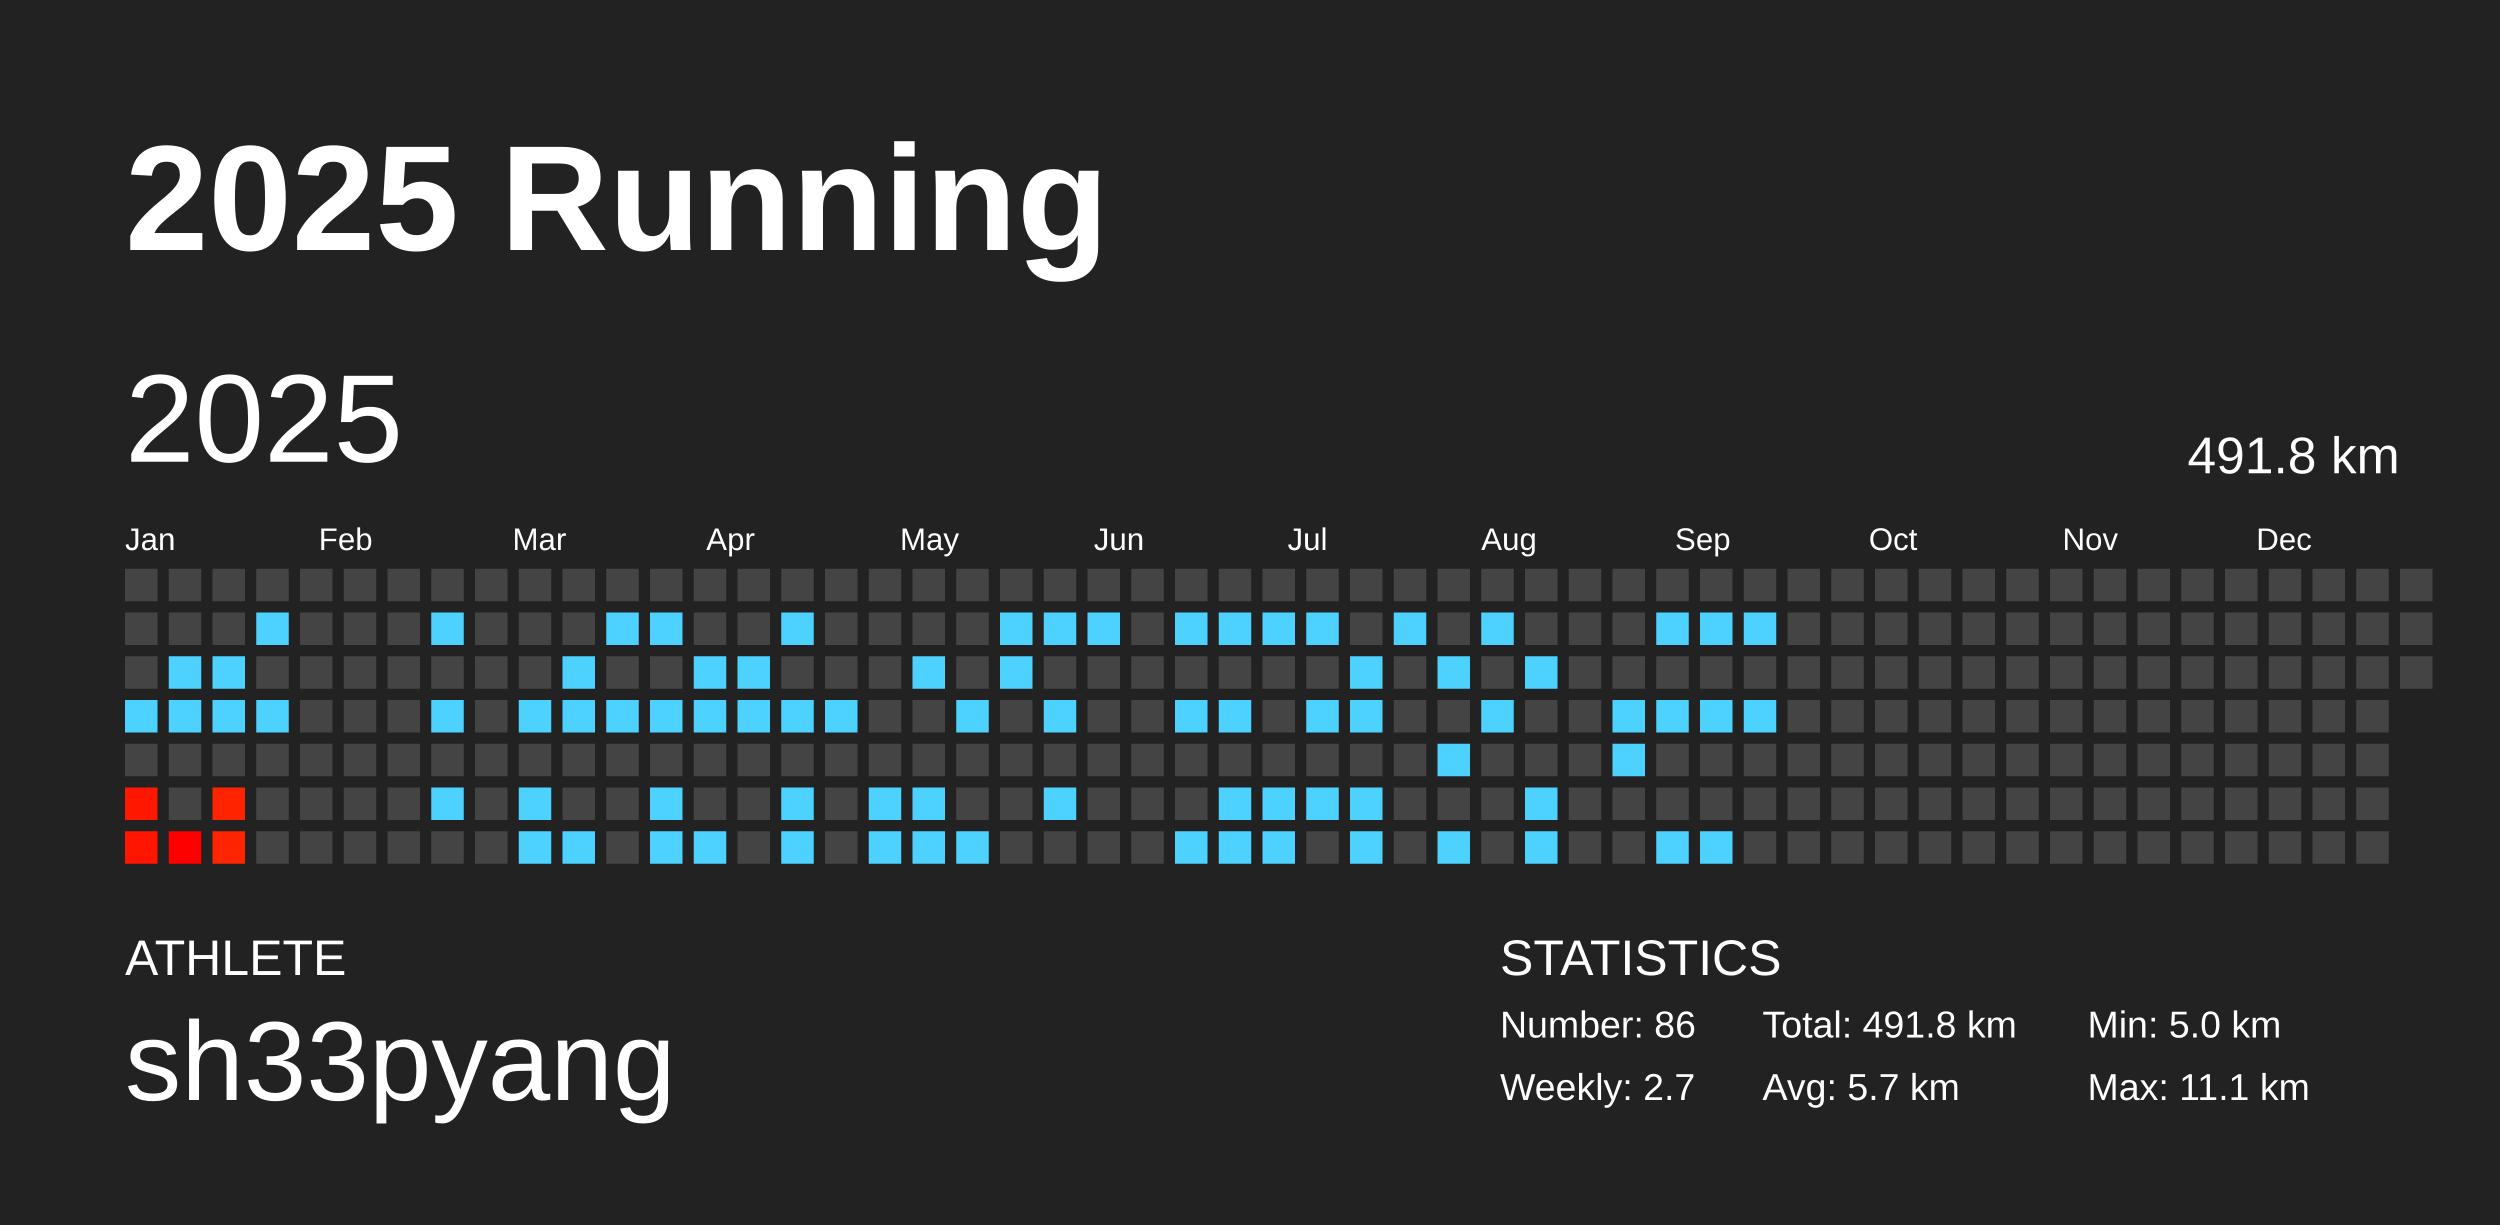
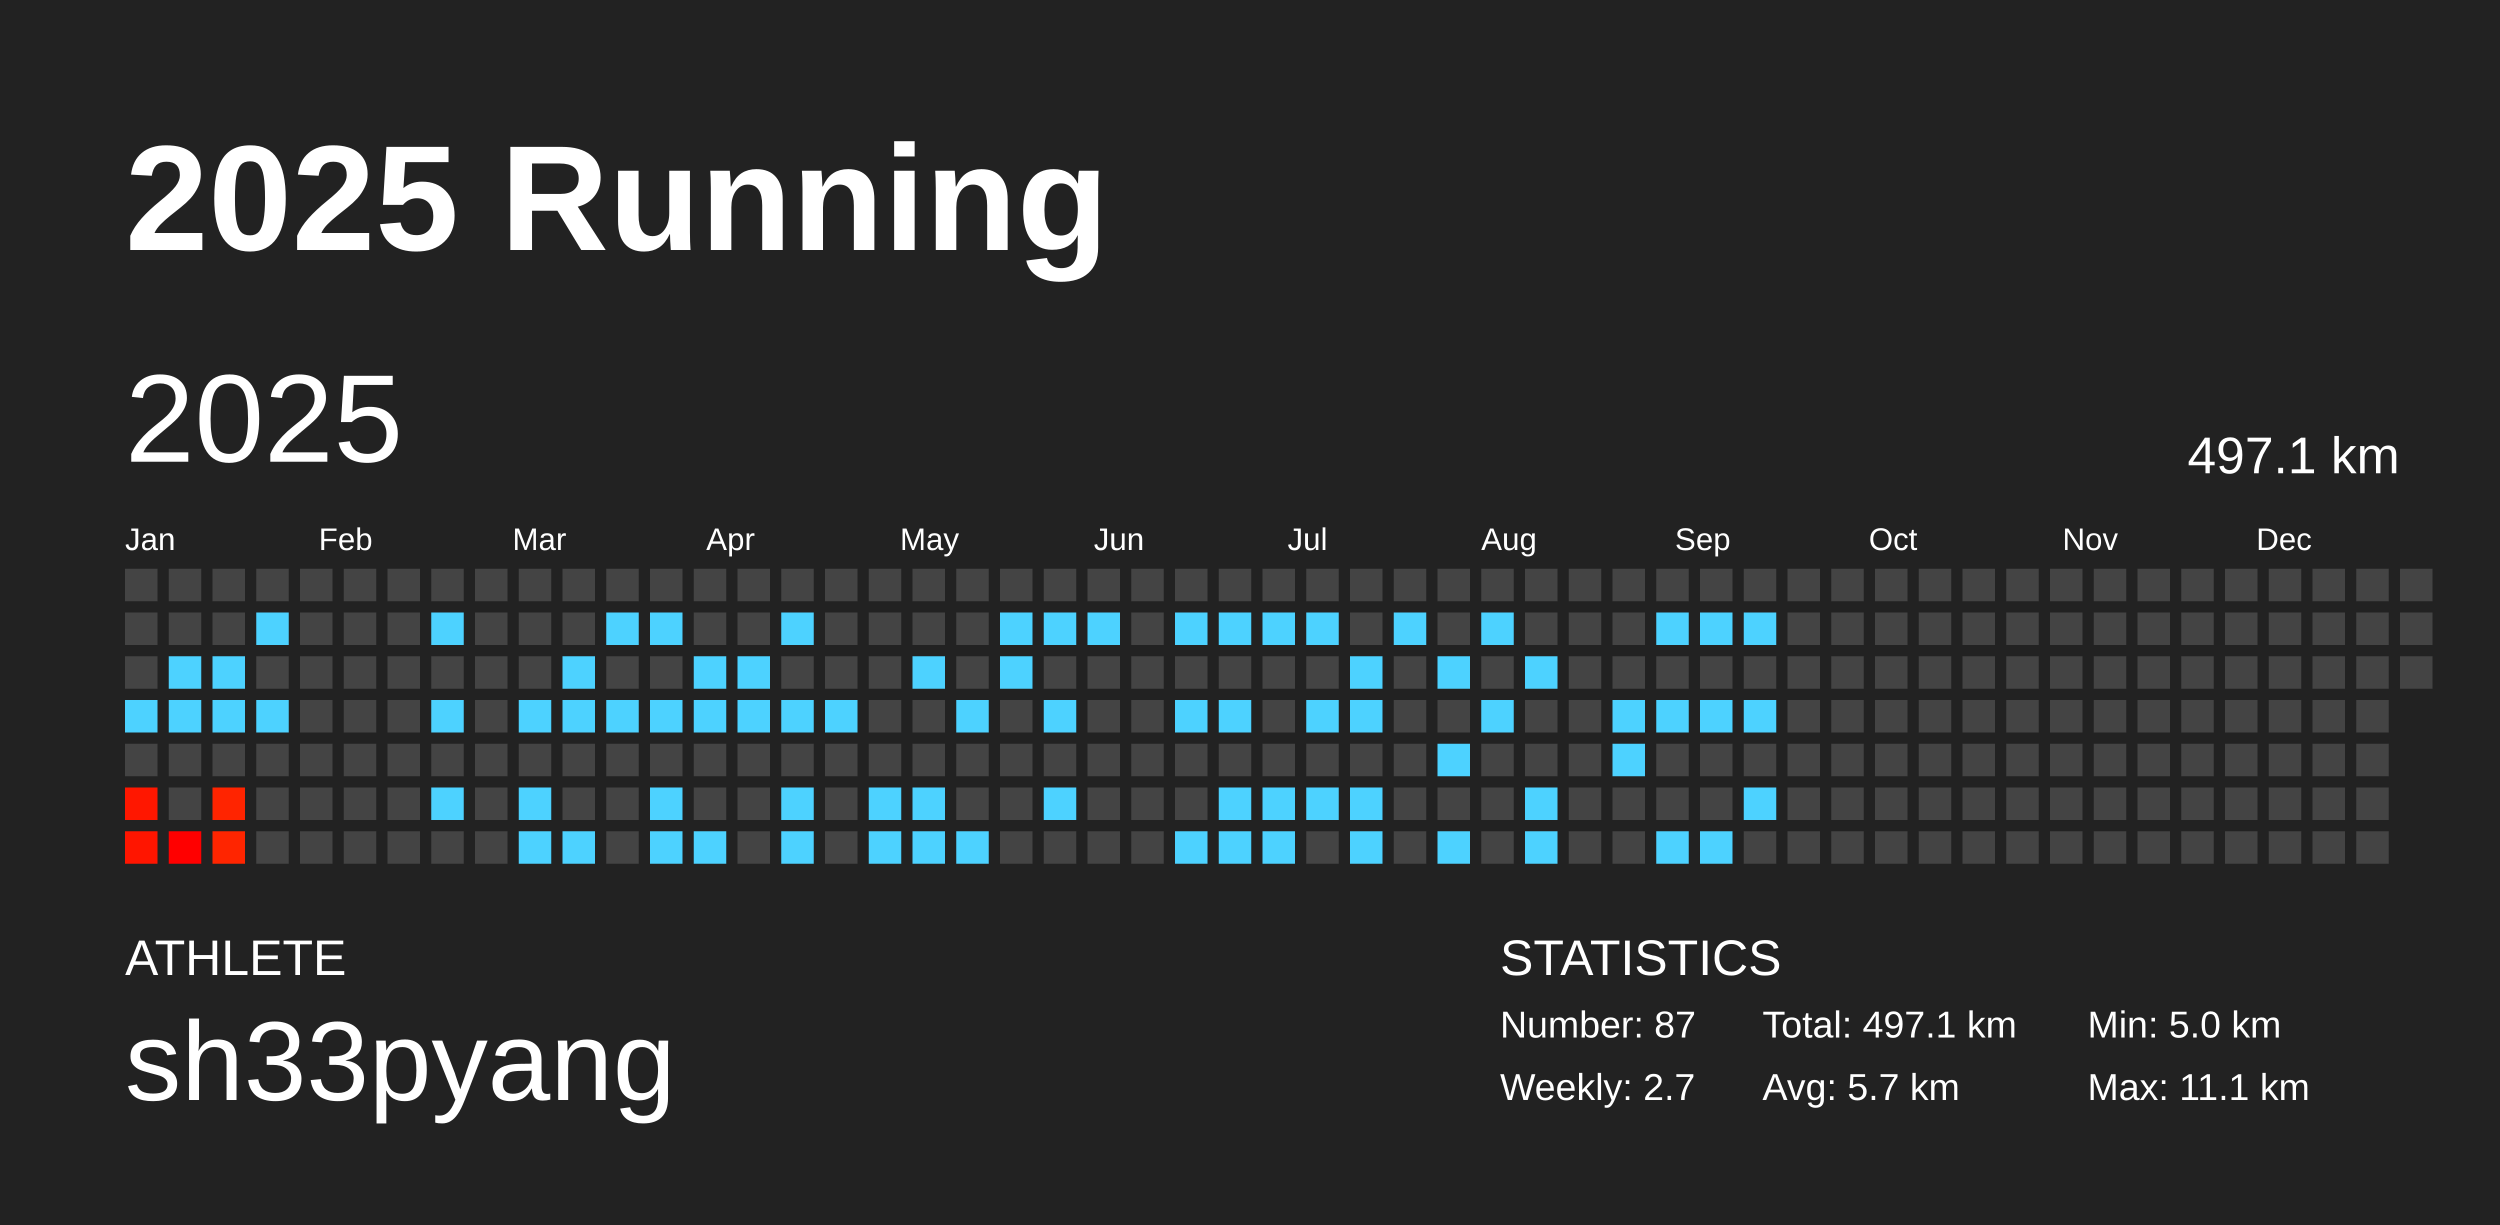
<svg xmlns="http://www.w3.org/2000/svg" baseProfile="full" height="98mm" version="1.1" viewBox="0,0,200,98" width="200mm">
  <defs />
  <rect fill="#222222" height="98" width="200" x="0" y="0" />
  <text fill="#FFFFFF" style="font-size:12px; font-family:Arial; font-weight:bold;" x="10" y="20">2025 Running</text>
  <text fill="#FFFFFF" style="font-size:4px; font-family:Arial" x="10" y="78">ATHLETE</text>
  <text fill="#FFFFFF" style="font-size:9px; font-family:Arial" x="10" y="88">sh33pyang</text>
  <text fill="#FFFFFF" style="font-size:4px; font-family:Arial" x="120" y="78">STATISTICS</text>
-   <text fill="#FFFFFF" style="font-size:3px; font-family:Arial" x="120" y="83">Number: 86</text>
+   <text fill="#FFFFFF" style="font-size:3px; font-family:Arial" x="120" y="83">Number: 87</text>
  <text fill="#FFFFFF" style="font-size:3px; font-family:Arial" x="120" y="88">Weekly: 2.7</text>
-   <text fill="#FFFFFF" style="font-size:3px; font-family:Arial" x="141" y="83">Total: 491.8 km</text>
+   <text fill="#FFFFFF" style="font-size:3px; font-family:Arial" x="141" y="83">Total: 497.1 km</text>
  <text fill="#FFFFFF" style="font-size:3px; font-family:Arial" x="141" y="88">Avg: 5.7 km</text>
  <text fill="#FFFFFF" style="font-size:3px; font-family:Arial" x="167" y="83">Min: 5.0 km</text>
  <text fill="#FFFFFF" style="font-size:3px; font-family:Arial" x="167" y="88">Max: 11.1 km</text>
  <text dominant-baseline="hanging" fill="#FFFFFF" style="font-size:10.0px; font-family:Arial;" x="10" y="30">2025</text>
-   <text dominant-baseline="hanging" fill="#FFFFFF" style="font-size:4.125px; font-family:Arial;" x="175" y="35">491.8 km</text>
+   <text dominant-baseline="hanging" fill="#FFFFFF" style="font-size:4.125px; font-family:Arial;" x="175" y="35">497.1 km</text>
  <text fill="#FFFFFF" style="font-size:2.5px; font-family:Arial" x="10.0" y="44">Jan</text>
  <text fill="#FFFFFF" style="font-size:2.5px; font-family:Arial" x="25.5" y="44">Feb</text>
  <text fill="#FFFFFF" style="font-size:2.5px; font-family:Arial" x="41.0" y="44">Mar</text>
  <text fill="#FFFFFF" style="font-size:2.5px; font-family:Arial" x="56.5" y="44">Apr</text>
  <text fill="#FFFFFF" style="font-size:2.5px; font-family:Arial" x="72.0" y="44">May</text>
  <text fill="#FFFFFF" style="font-size:2.5px; font-family:Arial" x="87.5" y="44">Jun</text>
  <text fill="#FFFFFF" style="font-size:2.5px; font-family:Arial" x="103.0" y="44">Jul</text>
  <text fill="#FFFFFF" style="font-size:2.5px; font-family:Arial" x="118.5" y="44">Aug</text>
  <text fill="#FFFFFF" style="font-size:2.5px; font-family:Arial" x="134.0" y="44">Sep</text>
  <text fill="#FFFFFF" style="font-size:2.5px; font-family:Arial" x="149.5" y="44">Oct</text>
  <text fill="#FFFFFF" style="font-size:2.5px; font-family:Arial" x="165.0" y="44">Nov</text>
  <text fill="#FFFFFF" style="font-size:2.5px; font-family:Arial" x="180.5" y="44">Dec</text>
  <rect fill="#444444" height="2.6" width="2.6" x="10.0" y="45.5" />
  <rect fill="#444444" height="2.6" width="2.6" x="10.0" y="49.0" />
  <rect fill="#444444" height="2.6" width="2.6" x="10.0" y="52.5" />
  <rect fill="#4dd2ff" height="2.6" width="2.6" x="10.0" y="56.0" />
  <rect fill="#444444" height="2.6" width="2.6" x="10.0" y="59.5" />
  <rect fill="#ff1700" height="2.6" width="2.6" x="10.0" y="63.0" />
  <rect fill="#ff1500" height="2.6" width="2.6" x="10.0" y="66.5" />
  <rect fill="#444444" height="2.6" width="2.6" x="13.5" y="45.5" />
  <rect fill="#444444" height="2.6" width="2.6" x="13.5" y="49.0" />
  <rect fill="#4dd2ff" height="2.6" width="2.6" x="13.5" y="52.5" />
  <rect fill="#4dd2ff" height="2.6" width="2.6" x="13.5" y="56.0" />
  <rect fill="#444444" height="2.6" width="2.6" x="13.5" y="59.5" />
  <rect fill="#444444" height="2.6" width="2.6" x="13.5" y="63.0" />
  <rect fill="#ff0000" height="2.6" width="2.6" x="13.5" y="66.5" />
  <rect fill="#444444" height="2.6" width="2.6" x="17.0" y="45.5" />
  <rect fill="#444444" height="2.6" width="2.6" x="17.0" y="49.0" />
  <rect fill="#4dd2ff" height="2.6" width="2.6" x="17.0" y="52.5" />
  <rect fill="#4dd2ff" height="2.6" width="2.6" x="17.0" y="56.0" />
  <rect fill="#444444" height="2.6" width="2.6" x="17.0" y="59.5" />
  <rect fill="#ff2400" height="2.6" width="2.6" x="17.0" y="63.0" />
  <rect fill="#ff2500" height="2.6" width="2.6" x="17.0" y="66.5" />
  <rect fill="#444444" height="2.6" width="2.6" x="20.5" y="45.5" />
  <rect fill="#4dd2ff" height="2.6" width="2.6" x="20.5" y="49.0" />
  <rect fill="#444444" height="2.6" width="2.6" x="20.5" y="52.5" />
  <rect fill="#4dd2ff" height="2.6" width="2.6" x="20.5" y="56.0" />
  <rect fill="#444444" height="2.6" width="2.6" x="20.5" y="59.5" />
  <rect fill="#444444" height="2.6" width="2.6" x="20.5" y="63.0" />
  <rect fill="#444444" height="2.6" width="2.6" x="20.5" y="66.5" />
  <rect fill="#444444" height="2.6" width="2.6" x="24.0" y="45.5" />
  <rect fill="#444444" height="2.6" width="2.6" x="24.0" y="49.0" />
  <rect fill="#444444" height="2.6" width="2.6" x="24.0" y="52.5" />
  <rect fill="#444444" height="2.6" width="2.6" x="24.0" y="56.0" />
  <rect fill="#444444" height="2.6" width="2.6" x="24.0" y="59.5" />
  <rect fill="#444444" height="2.6" width="2.6" x="24.0" y="63.0" />
  <rect fill="#444444" height="2.6" width="2.6" x="24.0" y="66.5" />
  <rect fill="#444444" height="2.6" width="2.6" x="27.5" y="45.5" />
  <rect fill="#444444" height="2.6" width="2.6" x="27.5" y="49.0" />
  <rect fill="#444444" height="2.6" width="2.6" x="27.5" y="52.5" />
  <rect fill="#444444" height="2.6" width="2.6" x="27.5" y="56.0" />
  <rect fill="#444444" height="2.6" width="2.6" x="27.5" y="59.5" />
  <rect fill="#444444" height="2.6" width="2.6" x="27.5" y="63.0" />
  <rect fill="#444444" height="2.6" width="2.6" x="27.5" y="66.5" />
  <rect fill="#444444" height="2.6" width="2.6" x="31.0" y="45.5" />
  <rect fill="#444444" height="2.6" width="2.6" x="31.0" y="49.0" />
  <rect fill="#444444" height="2.6" width="2.6" x="31.0" y="52.5" />
  <rect fill="#444444" height="2.6" width="2.6" x="31.0" y="56.0" />
  <rect fill="#444444" height="2.6" width="2.6" x="31.0" y="59.5" />
  <rect fill="#444444" height="2.6" width="2.6" x="31.0" y="63.0" />
  <rect fill="#444444" height="2.6" width="2.6" x="31.0" y="66.5" />
  <rect fill="#444444" height="2.6" width="2.6" x="34.5" y="45.5" />
  <rect fill="#4dd2ff" height="2.6" width="2.6" x="34.5" y="49.0" />
  <rect fill="#444444" height="2.6" width="2.6" x="34.5" y="52.5" />
  <rect fill="#4dd2ff" height="2.6" width="2.6" x="34.5" y="56.0" />
  <rect fill="#444444" height="2.6" width="2.6" x="34.5" y="59.5" />
  <rect fill="#4dd2ff" height="2.6" width="2.6" x="34.5" y="63.0" />
  <rect fill="#444444" height="2.6" width="2.6" x="34.5" y="66.5" />
  <rect fill="#444444" height="2.6" width="2.6" x="38.0" y="45.5" />
  <rect fill="#444444" height="2.6" width="2.6" x="38.0" y="49.0" />
  <rect fill="#444444" height="2.6" width="2.6" x="38.0" y="52.5" />
  <rect fill="#444444" height="2.6" width="2.6" x="38.0" y="56.0" />
  <rect fill="#444444" height="2.6" width="2.6" x="38.0" y="59.5" />
  <rect fill="#444444" height="2.6" width="2.6" x="38.0" y="63.0" />
  <rect fill="#444444" height="2.6" width="2.6" x="38.0" y="66.5" />
  <rect fill="#444444" height="2.6" width="2.6" x="41.5" y="45.5" />
  <rect fill="#444444" height="2.6" width="2.6" x="41.5" y="49.0" />
  <rect fill="#444444" height="2.6" width="2.6" x="41.5" y="52.5" />
  <rect fill="#4dd2ff" height="2.6" width="2.6" x="41.5" y="56.0" />
  <rect fill="#444444" height="2.6" width="2.6" x="41.5" y="59.5" />
  <rect fill="#4dd2ff" height="2.6" width="2.6" x="41.5" y="63.0" />
  <rect fill="#4dd2ff" height="2.6" width="2.6" x="41.5" y="66.5" />
  <rect fill="#444444" height="2.6" width="2.6" x="45.0" y="45.5" />
  <rect fill="#444444" height="2.6" width="2.6" x="45.0" y="49.0" />
  <rect fill="#4dd2ff" height="2.6" width="2.6" x="45.0" y="52.5" />
  <rect fill="#4dd2ff" height="2.6" width="2.6" x="45.0" y="56.0" />
  <rect fill="#444444" height="2.6" width="2.6" x="45.0" y="59.5" />
  <rect fill="#444444" height="2.6" width="2.6" x="45.0" y="63.0" />
  <rect fill="#4dd2ff" height="2.6" width="2.6" x="45.0" y="66.5" />
  <rect fill="#444444" height="2.6" width="2.6" x="48.5" y="45.5" />
  <rect fill="#4dd2ff" height="2.6" width="2.6" x="48.5" y="49.0" />
  <rect fill="#444444" height="2.6" width="2.6" x="48.5" y="52.5" />
  <rect fill="#4dd2ff" height="2.6" width="2.6" x="48.5" y="56.0" />
  <rect fill="#444444" height="2.6" width="2.6" x="48.5" y="59.5" />
  <rect fill="#444444" height="2.6" width="2.6" x="48.5" y="63.0" />
  <rect fill="#444444" height="2.6" width="2.6" x="48.5" y="66.5" />
  <rect fill="#444444" height="2.6" width="2.6" x="52.0" y="45.5" />
  <rect fill="#4dd2ff" height="2.6" width="2.6" x="52.0" y="49.0" />
  <rect fill="#444444" height="2.6" width="2.6" x="52.0" y="52.5" />
  <rect fill="#4dd2ff" height="2.6" width="2.6" x="52.0" y="56.0" />
  <rect fill="#444444" height="2.6" width="2.6" x="52.0" y="59.5" />
  <rect fill="#4dd2ff" height="2.6" width="2.6" x="52.0" y="63.0" />
  <rect fill="#4dd2ff" height="2.6" width="2.6" x="52.0" y="66.5" />
  <rect fill="#444444" height="2.6" width="2.6" x="55.5" y="45.5" />
  <rect fill="#444444" height="2.6" width="2.6" x="55.5" y="49.0" />
  <rect fill="#4dd2ff" height="2.6" width="2.6" x="55.5" y="52.5" />
  <rect fill="#4dd2ff" height="2.6" width="2.6" x="55.5" y="56.0" />
  <rect fill="#444444" height="2.6" width="2.6" x="55.5" y="59.5" />
  <rect fill="#444444" height="2.6" width="2.6" x="55.5" y="63.0" />
  <rect fill="#4dd2ff" height="2.6" width="2.6" x="55.5" y="66.5" />
  <rect fill="#444444" height="2.6" width="2.6" x="59.0" y="45.5" />
  <rect fill="#444444" height="2.6" width="2.6" x="59.0" y="49.0" />
  <rect fill="#4dd2ff" height="2.6" width="2.6" x="59.0" y="52.5" />
  <rect fill="#4dd2ff" height="2.6" width="2.6" x="59.0" y="56.0" />
  <rect fill="#444444" height="2.6" width="2.6" x="59.0" y="59.5" />
  <rect fill="#444444" height="2.6" width="2.6" x="59.0" y="63.0" />
  <rect fill="#444444" height="2.6" width="2.6" x="59.0" y="66.5" />
  <rect fill="#444444" height="2.6" width="2.6" x="62.5" y="45.5" />
  <rect fill="#4dd2ff" height="2.6" width="2.6" x="62.5" y="49.0" />
  <rect fill="#444444" height="2.6" width="2.6" x="62.5" y="52.5" />
  <rect fill="#4dd2ff" height="2.6" width="2.6" x="62.5" y="56.0" />
  <rect fill="#444444" height="2.6" width="2.6" x="62.5" y="59.5" />
  <rect fill="#4dd2ff" height="2.6" width="2.6" x="62.5" y="63.0" />
  <rect fill="#4dd2ff" height="2.6" width="2.6" x="62.5" y="66.5" />
  <rect fill="#444444" height="2.6" width="2.6" x="66.0" y="45.5" />
  <rect fill="#444444" height="2.6" width="2.6" x="66.0" y="49.0" />
  <rect fill="#444444" height="2.6" width="2.6" x="66.0" y="52.5" />
  <rect fill="#4dd2ff" height="2.6" width="2.6" x="66.0" y="56.0" />
  <rect fill="#444444" height="2.6" width="2.6" x="66.0" y="59.5" />
  <rect fill="#444444" height="2.6" width="2.6" x="66.0" y="63.0" />
  <rect fill="#444444" height="2.6" width="2.6" x="66.0" y="66.5" />
  <rect fill="#444444" height="2.6" width="2.6" x="69.5" y="45.5" />
  <rect fill="#444444" height="2.6" width="2.6" x="69.5" y="49.0" />
  <rect fill="#444444" height="2.6" width="2.6" x="69.5" y="52.5" />
  <rect fill="#444444" height="2.6" width="2.6" x="69.5" y="56.0" />
  <rect fill="#444444" height="2.6" width="2.6" x="69.5" y="59.5" />
  <rect fill="#4dd2ff" height="2.6" width="2.6" x="69.5" y="63.0" />
  <rect fill="#4dd2ff" height="2.6" width="2.6" x="69.5" y="66.5" />
  <rect fill="#444444" height="2.6" width="2.6" x="73.0" y="45.5" />
  <rect fill="#444444" height="2.6" width="2.6" x="73.0" y="49.0" />
  <rect fill="#4dd2ff" height="2.6" width="2.6" x="73.0" y="52.5" />
  <rect fill="#444444" height="2.6" width="2.6" x="73.0" y="56.0" />
  <rect fill="#444444" height="2.6" width="2.6" x="73.0" y="59.5" />
  <rect fill="#4dd2ff" height="2.6" width="2.6" x="73.0" y="63.0" />
  <rect fill="#4dd2ff" height="2.6" width="2.6" x="73.0" y="66.5" />
  <rect fill="#444444" height="2.6" width="2.6" x="76.5" y="45.5" />
  <rect fill="#444444" height="2.6" width="2.6" x="76.5" y="49.0" />
  <rect fill="#444444" height="2.6" width="2.6" x="76.5" y="52.5" />
  <rect fill="#4dd2ff" height="2.6" width="2.6" x="76.5" y="56.0" />
  <rect fill="#444444" height="2.6" width="2.6" x="76.5" y="59.5" />
  <rect fill="#444444" height="2.6" width="2.6" x="76.5" y="63.0" />
  <rect fill="#4dd2ff" height="2.6" width="2.6" x="76.5" y="66.5" />
  <rect fill="#444444" height="2.6" width="2.6" x="80.0" y="45.5" />
  <rect fill="#4dd2ff" height="2.6" width="2.6" x="80.0" y="49.0" />
  <rect fill="#4dd2ff" height="2.6" width="2.6" x="80.0" y="52.5" />
  <rect fill="#444444" height="2.6" width="2.6" x="80.0" y="56.0" />
  <rect fill="#444444" height="2.6" width="2.6" x="80.0" y="59.5" />
  <rect fill="#444444" height="2.6" width="2.6" x="80.0" y="63.0" />
  <rect fill="#444444" height="2.6" width="2.6" x="80.0" y="66.5" />
  <rect fill="#444444" height="2.6" width="2.6" x="83.5" y="45.5" />
  <rect fill="#4dd2ff" height="2.6" width="2.6" x="83.5" y="49.0" />
  <rect fill="#444444" height="2.6" width="2.6" x="83.5" y="52.5" />
  <rect fill="#4dd2ff" height="2.6" width="2.6" x="83.5" y="56.0" />
  <rect fill="#444444" height="2.6" width="2.6" x="83.5" y="59.5" />
  <rect fill="#4dd2ff" height="2.6" width="2.6" x="83.5" y="63.0" />
  <rect fill="#444444" height="2.6" width="2.6" x="83.5" y="66.5" />
  <rect fill="#444444" height="2.6" width="2.6" x="87.0" y="45.5" />
  <rect fill="#4dd2ff" height="2.6" width="2.6" x="87.0" y="49.0" />
  <rect fill="#444444" height="2.6" width="2.6" x="87.0" y="52.5" />
  <rect fill="#444444" height="2.6" width="2.6" x="87.0" y="56.0" />
  <rect fill="#444444" height="2.6" width="2.6" x="87.0" y="59.5" />
  <rect fill="#444444" height="2.6" width="2.6" x="87.0" y="63.0" />
  <rect fill="#444444" height="2.6" width="2.6" x="87.0" y="66.5" />
  <rect fill="#444444" height="2.6" width="2.6" x="90.5" y="45.5" />
  <rect fill="#444444" height="2.6" width="2.6" x="90.5" y="49.0" />
  <rect fill="#444444" height="2.6" width="2.6" x="90.5" y="52.5" />
  <rect fill="#444444" height="2.6" width="2.6" x="90.5" y="56.0" />
  <rect fill="#444444" height="2.6" width="2.6" x="90.5" y="59.5" />
  <rect fill="#444444" height="2.6" width="2.6" x="90.5" y="63.0" />
  <rect fill="#444444" height="2.6" width="2.6" x="90.5" y="66.5" />
  <rect fill="#444444" height="2.6" width="2.6" x="94.0" y="45.5" />
  <rect fill="#4dd2ff" height="2.6" width="2.6" x="94.0" y="49.0" />
  <rect fill="#444444" height="2.6" width="2.6" x="94.0" y="52.5" />
  <rect fill="#4dd2ff" height="2.6" width="2.6" x="94.0" y="56.0" />
  <rect fill="#444444" height="2.6" width="2.6" x="94.0" y="59.5" />
  <rect fill="#444444" height="2.6" width="2.6" x="94.0" y="63.0" />
  <rect fill="#4dd2ff" height="2.6" width="2.6" x="94.0" y="66.5" />
  <rect fill="#444444" height="2.6" width="2.6" x="97.5" y="45.5" />
  <rect fill="#4dd2ff" height="2.6" width="2.6" x="97.5" y="49.0" />
  <rect fill="#444444" height="2.6" width="2.6" x="97.5" y="52.5" />
  <rect fill="#4dd2ff" height="2.6" width="2.6" x="97.5" y="56.0" />
  <rect fill="#444444" height="2.6" width="2.6" x="97.5" y="59.5" />
  <rect fill="#4dd2ff" height="2.6" width="2.6" x="97.5" y="63.0" />
  <rect fill="#4dd2ff" height="2.6" width="2.6" x="97.5" y="66.5" />
  <rect fill="#444444" height="2.6" width="2.6" x="101.0" y="45.5" />
  <rect fill="#4dd2ff" height="2.6" width="2.6" x="101.0" y="49.0" />
  <rect fill="#444444" height="2.6" width="2.6" x="101.0" y="52.5" />
  <rect fill="#444444" height="2.6" width="2.6" x="101.0" y="56.0" />
  <rect fill="#444444" height="2.6" width="2.6" x="101.0" y="59.5" />
  <rect fill="#4dd2ff" height="2.6" width="2.6" x="101.0" y="63.0" />
  <rect fill="#4dd2ff" height="2.6" width="2.6" x="101.0" y="66.5" />
  <rect fill="#444444" height="2.6" width="2.6" x="104.5" y="45.5" />
  <rect fill="#4dd2ff" height="2.6" width="2.6" x="104.5" y="49.0" />
  <rect fill="#444444" height="2.6" width="2.6" x="104.5" y="52.5" />
  <rect fill="#4dd2ff" height="2.6" width="2.6" x="104.5" y="56.0" />
  <rect fill="#444444" height="2.6" width="2.6" x="104.5" y="59.5" />
  <rect fill="#4dd2ff" height="2.6" width="2.6" x="104.5" y="63.0" />
  <rect fill="#444444" height="2.6" width="2.6" x="104.5" y="66.5" />
  <rect fill="#444444" height="2.6" width="2.6" x="108.0" y="45.5" />
  <rect fill="#444444" height="2.6" width="2.6" x="108.0" y="49.0" />
  <rect fill="#4dd2ff" height="2.6" width="2.6" x="108.0" y="52.5" />
  <rect fill="#4dd2ff" height="2.6" width="2.6" x="108.0" y="56.0" />
  <rect fill="#444444" height="2.6" width="2.6" x="108.0" y="59.5" />
  <rect fill="#4dd2ff" height="2.6" width="2.6" x="108.0" y="63.0" />
  <rect fill="#4dd2ff" height="2.6" width="2.6" x="108.0" y="66.5" />
  <rect fill="#444444" height="2.6" width="2.6" x="111.5" y="45.5" />
  <rect fill="#4dd2ff" height="2.6" width="2.6" x="111.5" y="49.0" />
  <rect fill="#444444" height="2.6" width="2.6" x="111.5" y="52.5" />
  <rect fill="#444444" height="2.6" width="2.6" x="111.5" y="56.0" />
  <rect fill="#444444" height="2.6" width="2.6" x="111.5" y="59.5" />
  <rect fill="#444444" height="2.6" width="2.6" x="111.5" y="63.0" />
  <rect fill="#444444" height="2.6" width="2.6" x="111.5" y="66.5" />
  <rect fill="#444444" height="2.6" width="2.6" x="115.0" y="45.5" />
  <rect fill="#444444" height="2.6" width="2.6" x="115.0" y="49.0" />
  <rect fill="#4dd2ff" height="2.6" width="2.6" x="115.0" y="52.5" />
  <rect fill="#444444" height="2.6" width="2.6" x="115.0" y="56.0" />
  <rect fill="#4dd2ff" height="2.6" width="2.6" x="115.0" y="59.5" />
  <rect fill="#444444" height="2.6" width="2.6" x="115.0" y="63.0" />
  <rect fill="#4dd2ff" height="2.6" width="2.6" x="115.0" y="66.5" />
  <rect fill="#444444" height="2.6" width="2.6" x="118.5" y="45.5" />
  <rect fill="#4dd2ff" height="2.6" width="2.6" x="118.5" y="49.0" />
  <rect fill="#444444" height="2.6" width="2.6" x="118.5" y="52.5" />
  <rect fill="#4dd2ff" height="2.6" width="2.6" x="118.5" y="56.0" />
  <rect fill="#444444" height="2.6" width="2.6" x="118.5" y="59.5" />
  <rect fill="#444444" height="2.6" width="2.6" x="118.5" y="63.0" />
  <rect fill="#444444" height="2.6" width="2.6" x="118.5" y="66.5" />
  <rect fill="#444444" height="2.6" width="2.6" x="122.0" y="45.5" />
  <rect fill="#444444" height="2.6" width="2.6" x="122.0" y="49.0" />
  <rect fill="#4dd2ff" height="2.6" width="2.6" x="122.0" y="52.5" />
  <rect fill="#444444" height="2.6" width="2.6" x="122.0" y="56.0" />
  <rect fill="#444444" height="2.6" width="2.6" x="122.0" y="59.5" />
  <rect fill="#4dd2ff" height="2.6" width="2.6" x="122.0" y="63.0" />
  <rect fill="#4dd2ff" height="2.6" width="2.6" x="122.0" y="66.5" />
  <rect fill="#444444" height="2.6" width="2.6" x="125.5" y="45.5" />
  <rect fill="#444444" height="2.6" width="2.6" x="125.5" y="49.0" />
  <rect fill="#444444" height="2.6" width="2.6" x="125.5" y="52.5" />
  <rect fill="#444444" height="2.6" width="2.6" x="125.5" y="56.0" />
  <rect fill="#444444" height="2.6" width="2.6" x="125.5" y="59.5" />
  <rect fill="#444444" height="2.6" width="2.6" x="125.5" y="63.0" />
  <rect fill="#444444" height="2.6" width="2.6" x="125.5" y="66.5" />
  <rect fill="#444444" height="2.6" width="2.6" x="129.0" y="45.5" />
  <rect fill="#444444" height="2.6" width="2.6" x="129.0" y="49.0" />
  <rect fill="#444444" height="2.6" width="2.6" x="129.0" y="52.5" />
  <rect fill="#4dd2ff" height="2.6" width="2.6" x="129.0" y="56.0" />
  <rect fill="#4dd2ff" height="2.6" width="2.6" x="129.0" y="59.5" />
  <rect fill="#444444" height="2.6" width="2.6" x="129.0" y="63.0" />
  <rect fill="#444444" height="2.6" width="2.6" x="129.0" y="66.5" />
  <rect fill="#444444" height="2.6" width="2.6" x="132.5" y="45.5" />
  <rect fill="#4dd2ff" height="2.6" width="2.6" x="132.5" y="49.0" />
  <rect fill="#444444" height="2.6" width="2.6" x="132.5" y="52.5" />
  <rect fill="#4dd2ff" height="2.6" width="2.6" x="132.5" y="56.0" />
  <rect fill="#444444" height="2.6" width="2.6" x="132.5" y="59.5" />
  <rect fill="#444444" height="2.6" width="2.6" x="132.5" y="63.0" />
  <rect fill="#4dd2ff" height="2.6" width="2.6" x="132.5" y="66.5" />
  <rect fill="#444444" height="2.6" width="2.6" x="136.0" y="45.5" />
  <rect fill="#4dd2ff" height="2.6" width="2.6" x="136.0" y="49.0" />
  <rect fill="#444444" height="2.6" width="2.6" x="136.0" y="52.5" />
  <rect fill="#4dd2ff" height="2.6" width="2.6" x="136.0" y="56.0" />
  <rect fill="#444444" height="2.6" width="2.6" x="136.0" y="59.5" />
  <rect fill="#444444" height="2.6" width="2.6" x="136.0" y="63.0" />
  <rect fill="#4dd2ff" height="2.6" width="2.6" x="136.0" y="66.5" />
  <rect fill="#444444" height="2.6" width="2.6" x="139.5" y="45.5" />
  <rect fill="#4dd2ff" height="2.6" width="2.6" x="139.5" y="49.0" />
  <rect fill="#444444" height="2.6" width="2.6" x="139.5" y="52.5" />
  <rect fill="#4dd2ff" height="2.6" width="2.6" x="139.5" y="56.0" />
  <rect fill="#444444" height="2.6" width="2.6" x="139.5" y="59.5" />
-   <rect fill="#444444" height="2.6" width="2.6" x="139.5" y="63.0" />
+   <rect fill="#4dd2ff" height="2.6" width="2.6" x="139.5" y="63.0" />
  <rect fill="#444444" height="2.6" width="2.6" x="139.5" y="66.5" />
  <rect fill="#444444" height="2.6" width="2.6" x="143.0" y="45.5" />
  <rect fill="#444444" height="2.6" width="2.6" x="143.0" y="49.0" />
  <rect fill="#444444" height="2.6" width="2.6" x="143.0" y="52.5" />
  <rect fill="#444444" height="2.6" width="2.6" x="143.0" y="56.0" />
  <rect fill="#444444" height="2.6" width="2.6" x="143.0" y="59.5" />
  <rect fill="#444444" height="2.6" width="2.6" x="143.0" y="63.0" />
  <rect fill="#444444" height="2.6" width="2.6" x="143.0" y="66.5" />
  <rect fill="#444444" height="2.6" width="2.6" x="146.5" y="45.5" />
  <rect fill="#444444" height="2.6" width="2.6" x="146.5" y="49.0" />
  <rect fill="#444444" height="2.6" width="2.6" x="146.5" y="52.5" />
  <rect fill="#444444" height="2.6" width="2.6" x="146.5" y="56.0" />
  <rect fill="#444444" height="2.6" width="2.6" x="146.5" y="59.5" />
  <rect fill="#444444" height="2.6" width="2.6" x="146.5" y="63.0" />
  <rect fill="#444444" height="2.6" width="2.6" x="146.5" y="66.5" />
  <rect fill="#444444" height="2.6" width="2.6" x="150.0" y="45.5" />
  <rect fill="#444444" height="2.6" width="2.6" x="150.0" y="49.0" />
  <rect fill="#444444" height="2.6" width="2.6" x="150.0" y="52.5" />
  <rect fill="#444444" height="2.6" width="2.6" x="150.0" y="56.0" />
  <rect fill="#444444" height="2.6" width="2.6" x="150.0" y="59.5" />
  <rect fill="#444444" height="2.6" width="2.6" x="150.0" y="63.0" />
  <rect fill="#444444" height="2.6" width="2.6" x="150.0" y="66.5" />
  <rect fill="#444444" height="2.6" width="2.6" x="153.5" y="45.5" />
  <rect fill="#444444" height="2.6" width="2.6" x="153.5" y="49.0" />
  <rect fill="#444444" height="2.6" width="2.6" x="153.5" y="52.5" />
  <rect fill="#444444" height="2.6" width="2.6" x="153.5" y="56.0" />
  <rect fill="#444444" height="2.6" width="2.6" x="153.5" y="59.5" />
  <rect fill="#444444" height="2.6" width="2.6" x="153.5" y="63.0" />
  <rect fill="#444444" height="2.6" width="2.6" x="153.5" y="66.5" />
  <rect fill="#444444" height="2.6" width="2.6" x="157.0" y="45.5" />
  <rect fill="#444444" height="2.6" width="2.6" x="157.0" y="49.0" />
  <rect fill="#444444" height="2.6" width="2.6" x="157.0" y="52.5" />
  <rect fill="#444444" height="2.6" width="2.6" x="157.0" y="56.0" />
  <rect fill="#444444" height="2.6" width="2.6" x="157.0" y="59.5" />
  <rect fill="#444444" height="2.6" width="2.6" x="157.0" y="63.0" />
  <rect fill="#444444" height="2.6" width="2.6" x="157.0" y="66.5" />
  <rect fill="#444444" height="2.6" width="2.6" x="160.5" y="45.5" />
  <rect fill="#444444" height="2.6" width="2.6" x="160.5" y="49.0" />
  <rect fill="#444444" height="2.6" width="2.6" x="160.5" y="52.5" />
  <rect fill="#444444" height="2.6" width="2.6" x="160.5" y="56.0" />
  <rect fill="#444444" height="2.6" width="2.6" x="160.5" y="59.5" />
  <rect fill="#444444" height="2.6" width="2.6" x="160.5" y="63.0" />
  <rect fill="#444444" height="2.6" width="2.6" x="160.5" y="66.5" />
  <rect fill="#444444" height="2.6" width="2.6" x="164.0" y="45.5" />
  <rect fill="#444444" height="2.6" width="2.6" x="164.0" y="49.0" />
  <rect fill="#444444" height="2.6" width="2.6" x="164.0" y="52.5" />
  <rect fill="#444444" height="2.6" width="2.6" x="164.0" y="56.0" />
  <rect fill="#444444" height="2.6" width="2.6" x="164.0" y="59.5" />
  <rect fill="#444444" height="2.6" width="2.6" x="164.0" y="63.0" />
  <rect fill="#444444" height="2.6" width="2.6" x="164.0" y="66.5" />
  <rect fill="#444444" height="2.6" width="2.6" x="167.5" y="45.5" />
  <rect fill="#444444" height="2.6" width="2.6" x="167.5" y="49.0" />
  <rect fill="#444444" height="2.6" width="2.6" x="167.5" y="52.5" />
  <rect fill="#444444" height="2.6" width="2.6" x="167.5" y="56.0" />
  <rect fill="#444444" height="2.6" width="2.6" x="167.5" y="59.5" />
  <rect fill="#444444" height="2.6" width="2.6" x="167.5" y="63.0" />
  <rect fill="#444444" height="2.6" width="2.6" x="167.5" y="66.5" />
  <rect fill="#444444" height="2.6" width="2.6" x="171.0" y="45.5" />
  <rect fill="#444444" height="2.6" width="2.6" x="171.0" y="49.0" />
  <rect fill="#444444" height="2.6" width="2.6" x="171.0" y="52.5" />
  <rect fill="#444444" height="2.6" width="2.6" x="171.0" y="56.0" />
  <rect fill="#444444" height="2.6" width="2.6" x="171.0" y="59.5" />
  <rect fill="#444444" height="2.6" width="2.6" x="171.0" y="63.0" />
  <rect fill="#444444" height="2.6" width="2.6" x="171.0" y="66.5" />
  <rect fill="#444444" height="2.6" width="2.6" x="174.5" y="45.5" />
  <rect fill="#444444" height="2.6" width="2.6" x="174.5" y="49.0" />
  <rect fill="#444444" height="2.6" width="2.6" x="174.5" y="52.5" />
  <rect fill="#444444" height="2.6" width="2.6" x="174.5" y="56.0" />
  <rect fill="#444444" height="2.6" width="2.6" x="174.5" y="59.5" />
  <rect fill="#444444" height="2.6" width="2.6" x="174.5" y="63.0" />
  <rect fill="#444444" height="2.6" width="2.6" x="174.5" y="66.5" />
  <rect fill="#444444" height="2.6" width="2.6" x="178.0" y="45.5" />
  <rect fill="#444444" height="2.6" width="2.6" x="178.0" y="49.0" />
  <rect fill="#444444" height="2.6" width="2.6" x="178.0" y="52.5" />
  <rect fill="#444444" height="2.6" width="2.6" x="178.0" y="56.0" />
  <rect fill="#444444" height="2.6" width="2.6" x="178.0" y="59.5" />
  <rect fill="#444444" height="2.6" width="2.6" x="178.0" y="63.0" />
  <rect fill="#444444" height="2.6" width="2.6" x="178.0" y="66.5" />
  <rect fill="#444444" height="2.6" width="2.6" x="181.5" y="45.5" />
  <rect fill="#444444" height="2.6" width="2.6" x="181.5" y="49.0" />
  <rect fill="#444444" height="2.6" width="2.6" x="181.5" y="52.5" />
  <rect fill="#444444" height="2.6" width="2.6" x="181.5" y="56.0" />
  <rect fill="#444444" height="2.6" width="2.6" x="181.5" y="59.5" />
  <rect fill="#444444" height="2.6" width="2.6" x="181.5" y="63.0" />
  <rect fill="#444444" height="2.6" width="2.6" x="181.5" y="66.5" />
  <rect fill="#444444" height="2.6" width="2.6" x="185.0" y="45.5" />
  <rect fill="#444444" height="2.6" width="2.6" x="185.0" y="49.0" />
  <rect fill="#444444" height="2.6" width="2.6" x="185.0" y="52.5" />
  <rect fill="#444444" height="2.6" width="2.6" x="185.0" y="56.0" />
  <rect fill="#444444" height="2.6" width="2.6" x="185.0" y="59.5" />
  <rect fill="#444444" height="2.6" width="2.6" x="185.0" y="63.0" />
  <rect fill="#444444" height="2.6" width="2.6" x="185.0" y="66.5" />
  <rect fill="#444444" height="2.6" width="2.6" x="188.5" y="45.5" />
  <rect fill="#444444" height="2.6" width="2.6" x="188.5" y="49.0" />
  <rect fill="#444444" height="2.6" width="2.6" x="188.5" y="52.5" />
  <rect fill="#444444" height="2.6" width="2.6" x="188.5" y="56.0" />
  <rect fill="#444444" height="2.6" width="2.6" x="188.5" y="59.5" />
  <rect fill="#444444" height="2.6" width="2.6" x="188.5" y="63.0" />
  <rect fill="#444444" height="2.6" width="2.6" x="188.5" y="66.5" />
  <rect fill="#444444" height="2.6" width="2.6" x="192.0" y="45.5" />
  <rect fill="#444444" height="2.6" width="2.6" x="192.0" y="49.0" />
  <rect fill="#444444" height="2.6" width="2.6" x="192.0" y="52.5" />
</svg>
